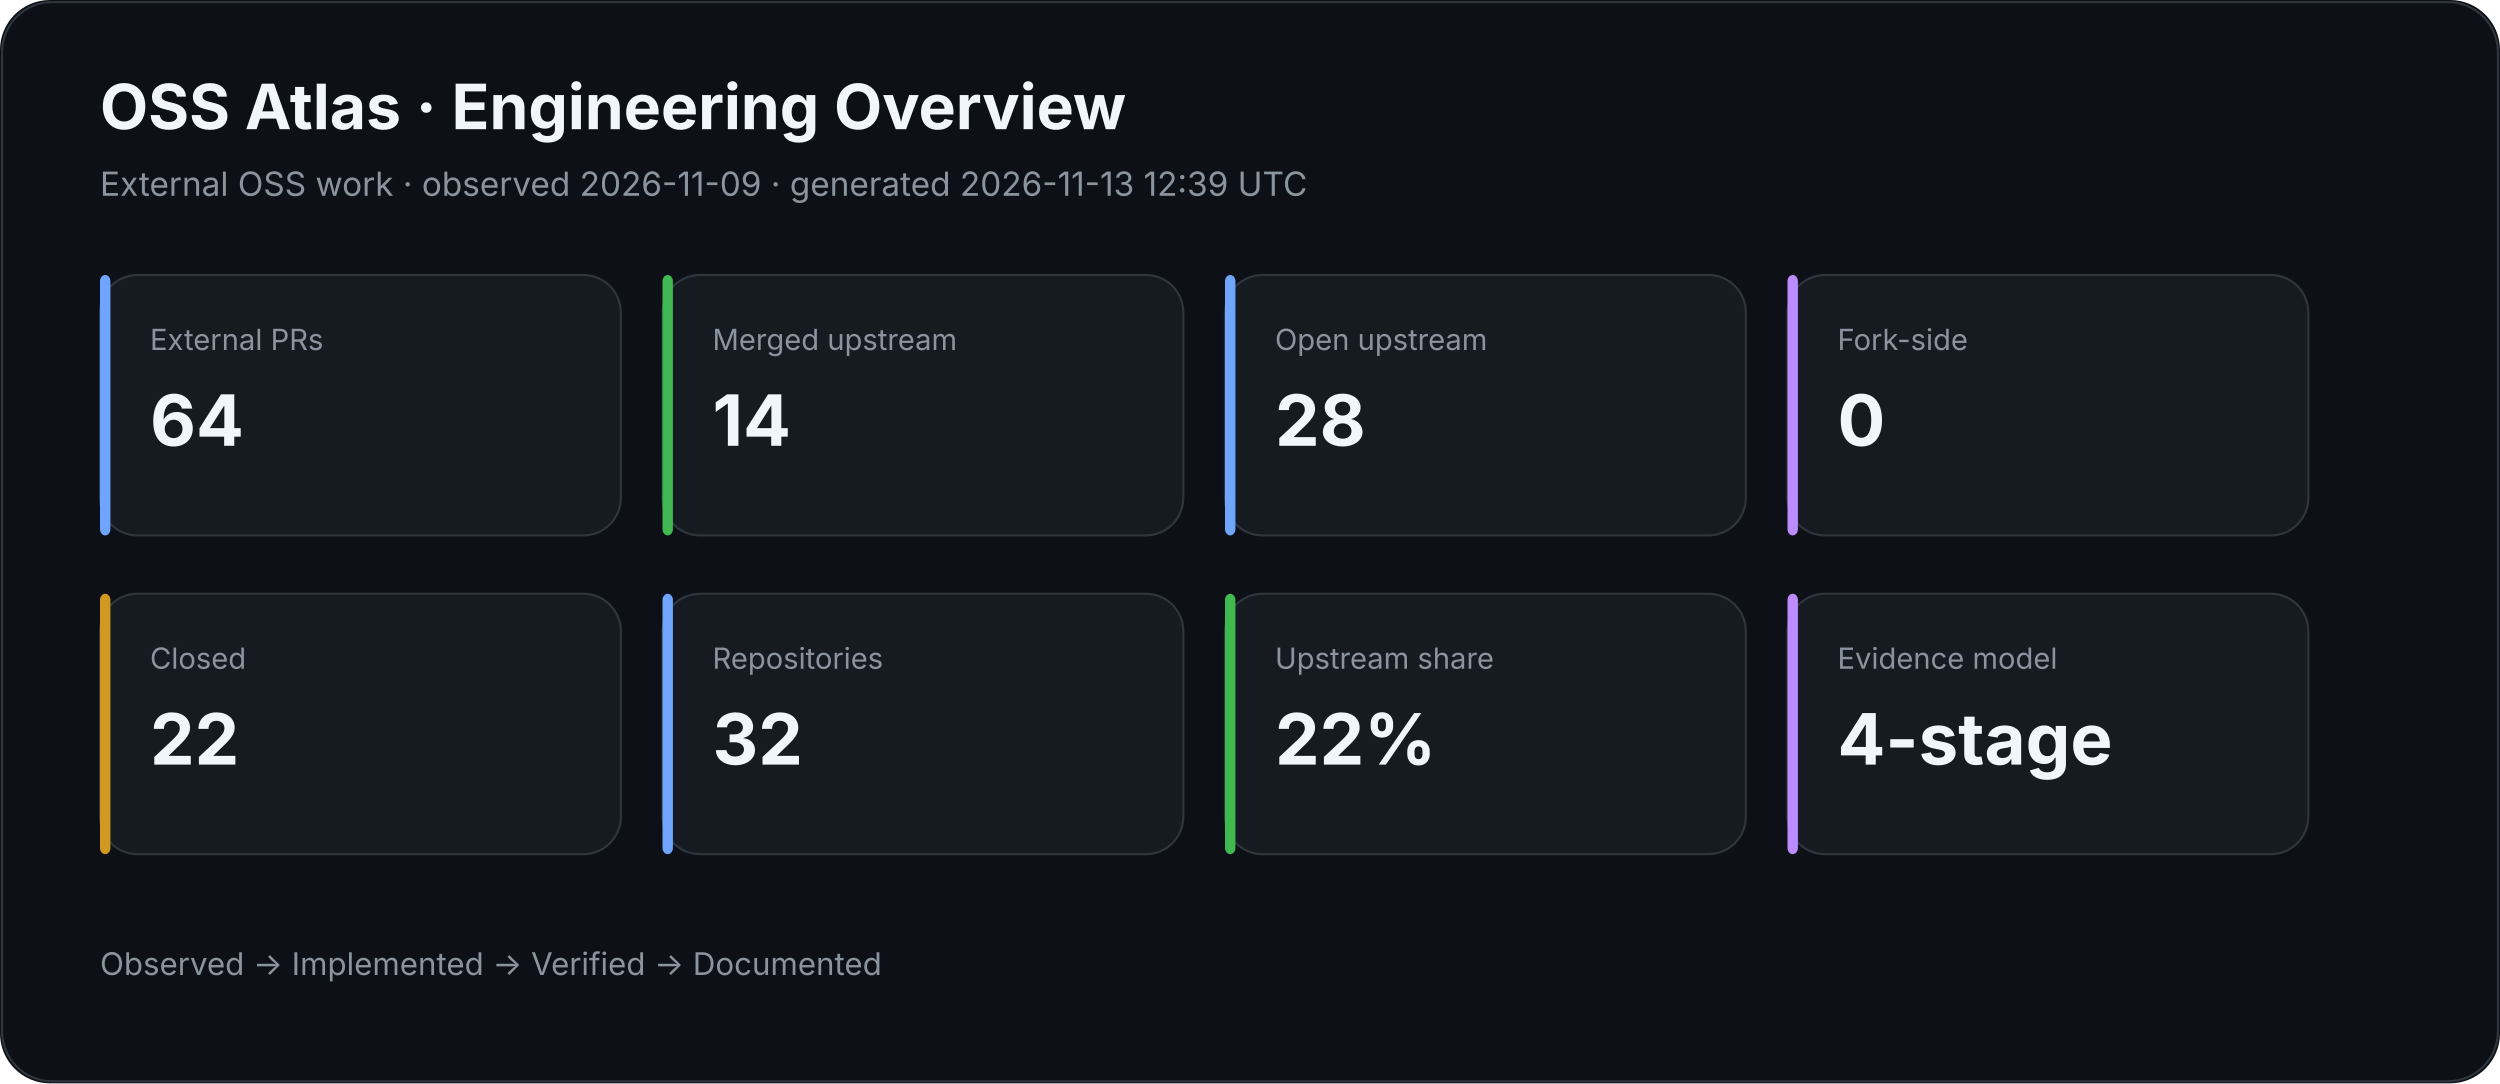
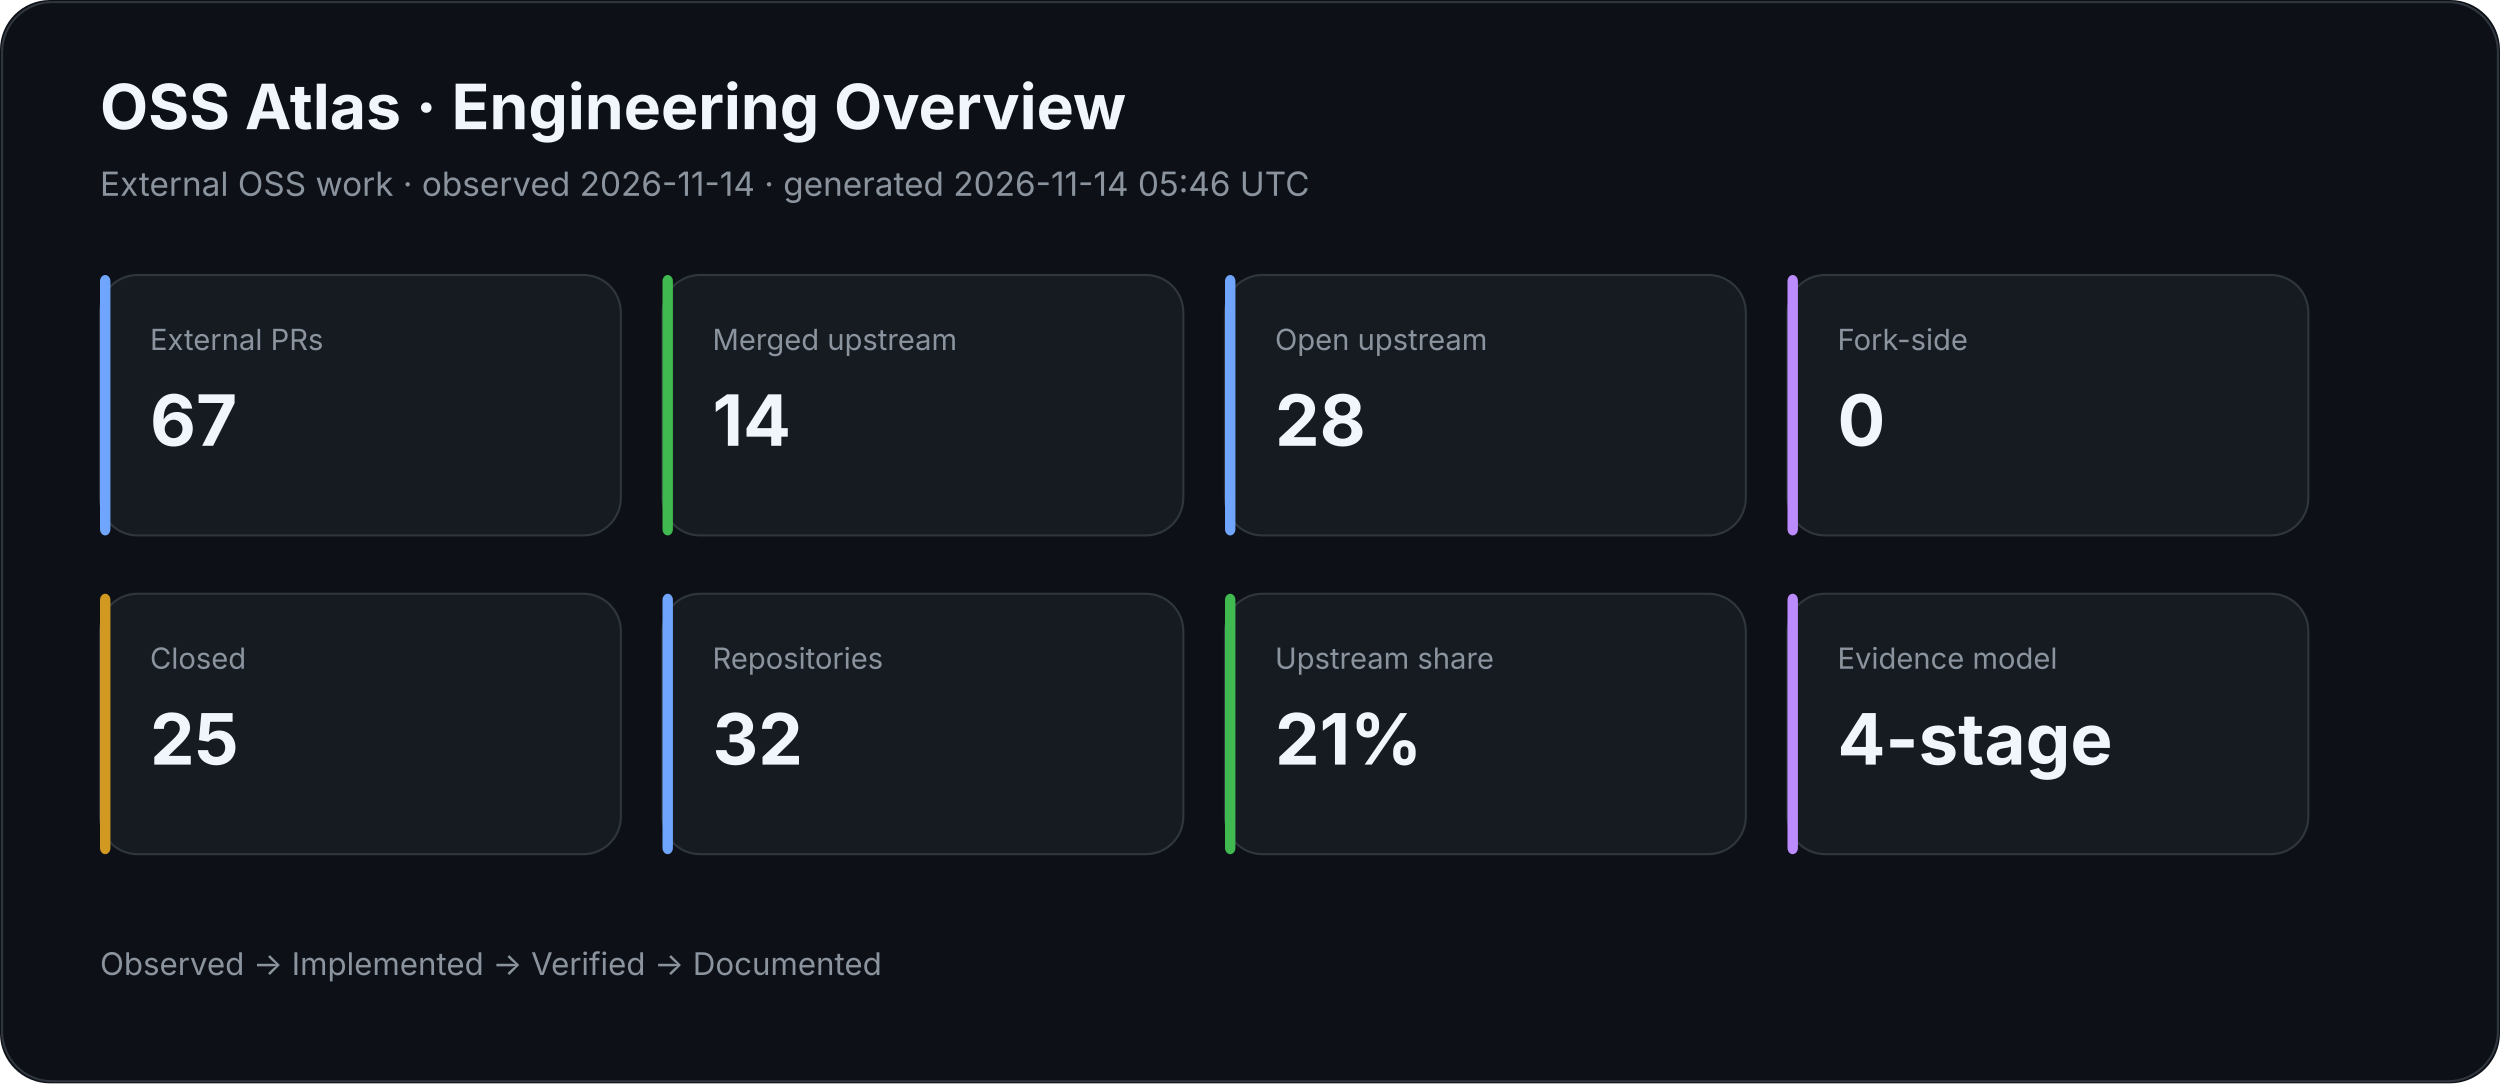
<svg xmlns="http://www.w3.org/2000/svg" width="1200" height="520" viewBox="0 0 1200 520">
  <rect width="100%" height="100%" rx="24" fill="#0d1117" />
  <rect x="1" y="1" width="1198" height="518" rx="24" fill="none" stroke="#30363d" />
  <text x="48" y="62" fill="#f0f6fc" font-family="Inter,Segoe UI,Arial,sans-serif" font-size="30" font-weight="700">OSS Atlas · Engineering Overview</text>
-   <text x="48" y="94" fill="#8b949e" font-family="Inter,Segoe UI,Arial,sans-serif" font-size="16">External OSS work · observed 2026-11-09 · generated 2026-11-13 12:39 UTC</text>
+   <text x="48" y="94" fill="#8b949e" font-family="Inter,Segoe UI,Arial,sans-serif" font-size="16">External OSS work · observed 2026-11-14 · generated 2026-11-14 05:46 UTC</text>
  <rect x="48" y="132" width="250" height="125" rx="18" fill="#161b22" stroke="#30363d" />
  <rect x="48" y="132" width="5" height="125" rx="3" fill="#70a5fd" />
  <text x="72" y="168" fill="#8b949e" font-family="Inter,Segoe UI,Arial,sans-serif" font-size="14">External PRs</text>
-   <text x="72" y="214" fill="#f0f6fc" font-family="Inter,Segoe UI,Arial,sans-serif" font-size="34" font-weight="700">64</text>
+   <text x="72" y="214" fill="#f0f6fc" font-family="Inter,Segoe UI,Arial,sans-serif" font-size="34" font-weight="700">67</text>
  <rect x="318" y="132" width="250" height="125" rx="18" fill="#161b22" stroke="#30363d" />
  <rect x="318" y="132" width="5" height="125" rx="3" fill="#3fb950" />
  <text x="342" y="168" fill="#8b949e" font-family="Inter,Segoe UI,Arial,sans-serif" font-size="14">Merged upstream</text>
  <text x="342" y="214" fill="#f0f6fc" font-family="Inter,Segoe UI,Arial,sans-serif" font-size="34" font-weight="700">14</text>
  <rect x="588" y="132" width="250" height="125" rx="18" fill="#161b22" stroke="#30363d" />
  <rect x="588" y="132" width="5" height="125" rx="3" fill="#70a5fd" />
  <text x="612" y="168" fill="#8b949e" font-family="Inter,Segoe UI,Arial,sans-serif" font-size="14">Open upstream</text>
  <text x="612" y="214" fill="#f0f6fc" font-family="Inter,Segoe UI,Arial,sans-serif" font-size="34" font-weight="700">28</text>
  <rect x="858" y="132" width="250" height="125" rx="18" fill="#161b22" stroke="#30363d" />
  <rect x="858" y="132" width="5" height="125" rx="3" fill="#bc8cff" />
  <text x="882" y="168" fill="#8b949e" font-family="Inter,Segoe UI,Arial,sans-serif" font-size="14">Fork-side</text>
  <text x="882" y="214" fill="#f0f6fc" font-family="Inter,Segoe UI,Arial,sans-serif" font-size="34" font-weight="700">0</text>
  <rect x="48" y="285" width="250" height="125" rx="18" fill="#161b22" stroke="#30363d" />
  <rect x="48" y="285" width="5" height="125" rx="3" fill="#d29922" />
  <text x="72" y="321" fill="#8b949e" font-family="Inter,Segoe UI,Arial,sans-serif" font-size="14">Closed</text>
-   <text x="72" y="367" fill="#f0f6fc" font-family="Inter,Segoe UI,Arial,sans-serif" font-size="34" font-weight="700">22</text>
+   <text x="72" y="367" fill="#f0f6fc" font-family="Inter,Segoe UI,Arial,sans-serif" font-size="34" font-weight="700">25</text>
  <rect x="318" y="285" width="250" height="125" rx="18" fill="#161b22" stroke="#30363d" />
  <rect x="318" y="285" width="5" height="125" rx="3" fill="#70a5fd" />
  <text x="342" y="321" fill="#8b949e" font-family="Inter,Segoe UI,Arial,sans-serif" font-size="14">Repositories</text>
  <text x="342" y="367" fill="#f0f6fc" font-family="Inter,Segoe UI,Arial,sans-serif" font-size="34" font-weight="700">32</text>
  <rect x="588" y="285" width="250" height="125" rx="18" fill="#161b22" stroke="#30363d" />
  <rect x="588" y="285" width="5" height="125" rx="3" fill="#3fb950" />
  <text x="612" y="321" fill="#8b949e" font-family="Inter,Segoe UI,Arial,sans-serif" font-size="14">Upstream share</text>
-   <text x="612" y="367" fill="#f0f6fc" font-family="Inter,Segoe UI,Arial,sans-serif" font-size="34" font-weight="700">22%</text>
+   <text x="612" y="367" fill="#f0f6fc" font-family="Inter,Segoe UI,Arial,sans-serif" font-size="34" font-weight="700">21%</text>
  <rect x="858" y="285" width="250" height="125" rx="18" fill="#161b22" stroke="#30363d" />
  <rect x="858" y="285" width="5" height="125" rx="3" fill="#bc8cff" />
  <text x="882" y="321" fill="#8b949e" font-family="Inter,Segoe UI,Arial,sans-serif" font-size="14">Evidence model</text>
  <text x="882" y="367" fill="#f0f6fc" font-family="Inter,Segoe UI,Arial,sans-serif" font-size="34" font-weight="700">4-stage</text>
  <text x="48" y="468" fill="#8b949e" font-family="Inter,Segoe UI,Arial,sans-serif" font-size="15">Observed → Implemented → Verified → Documented</text>
</svg>
